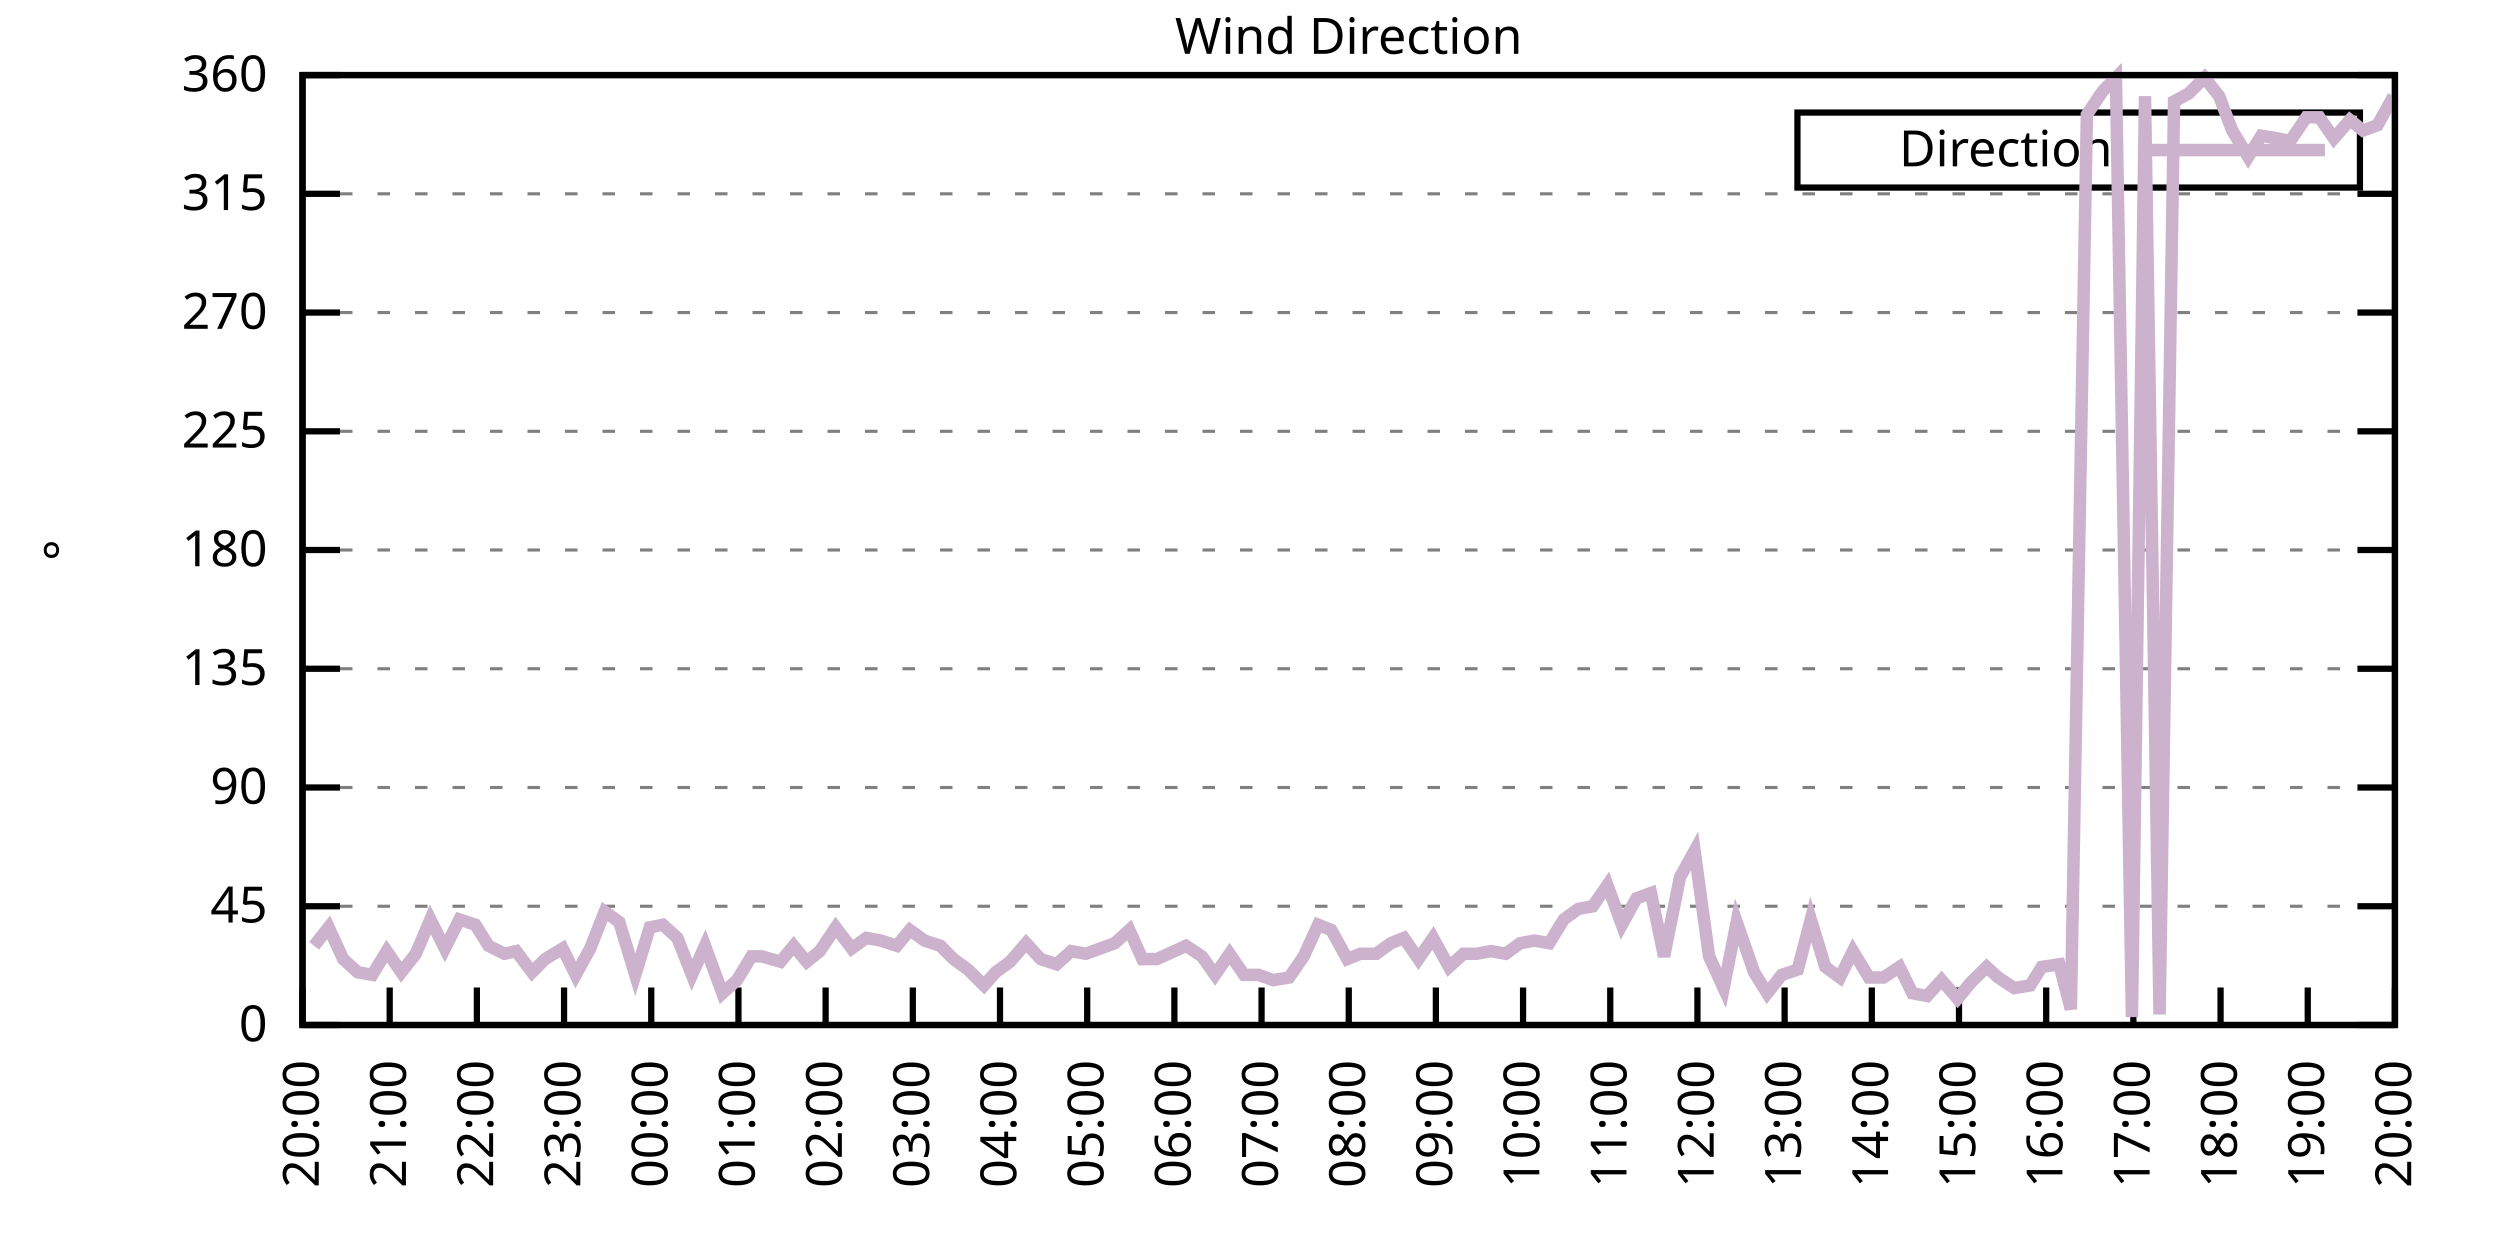
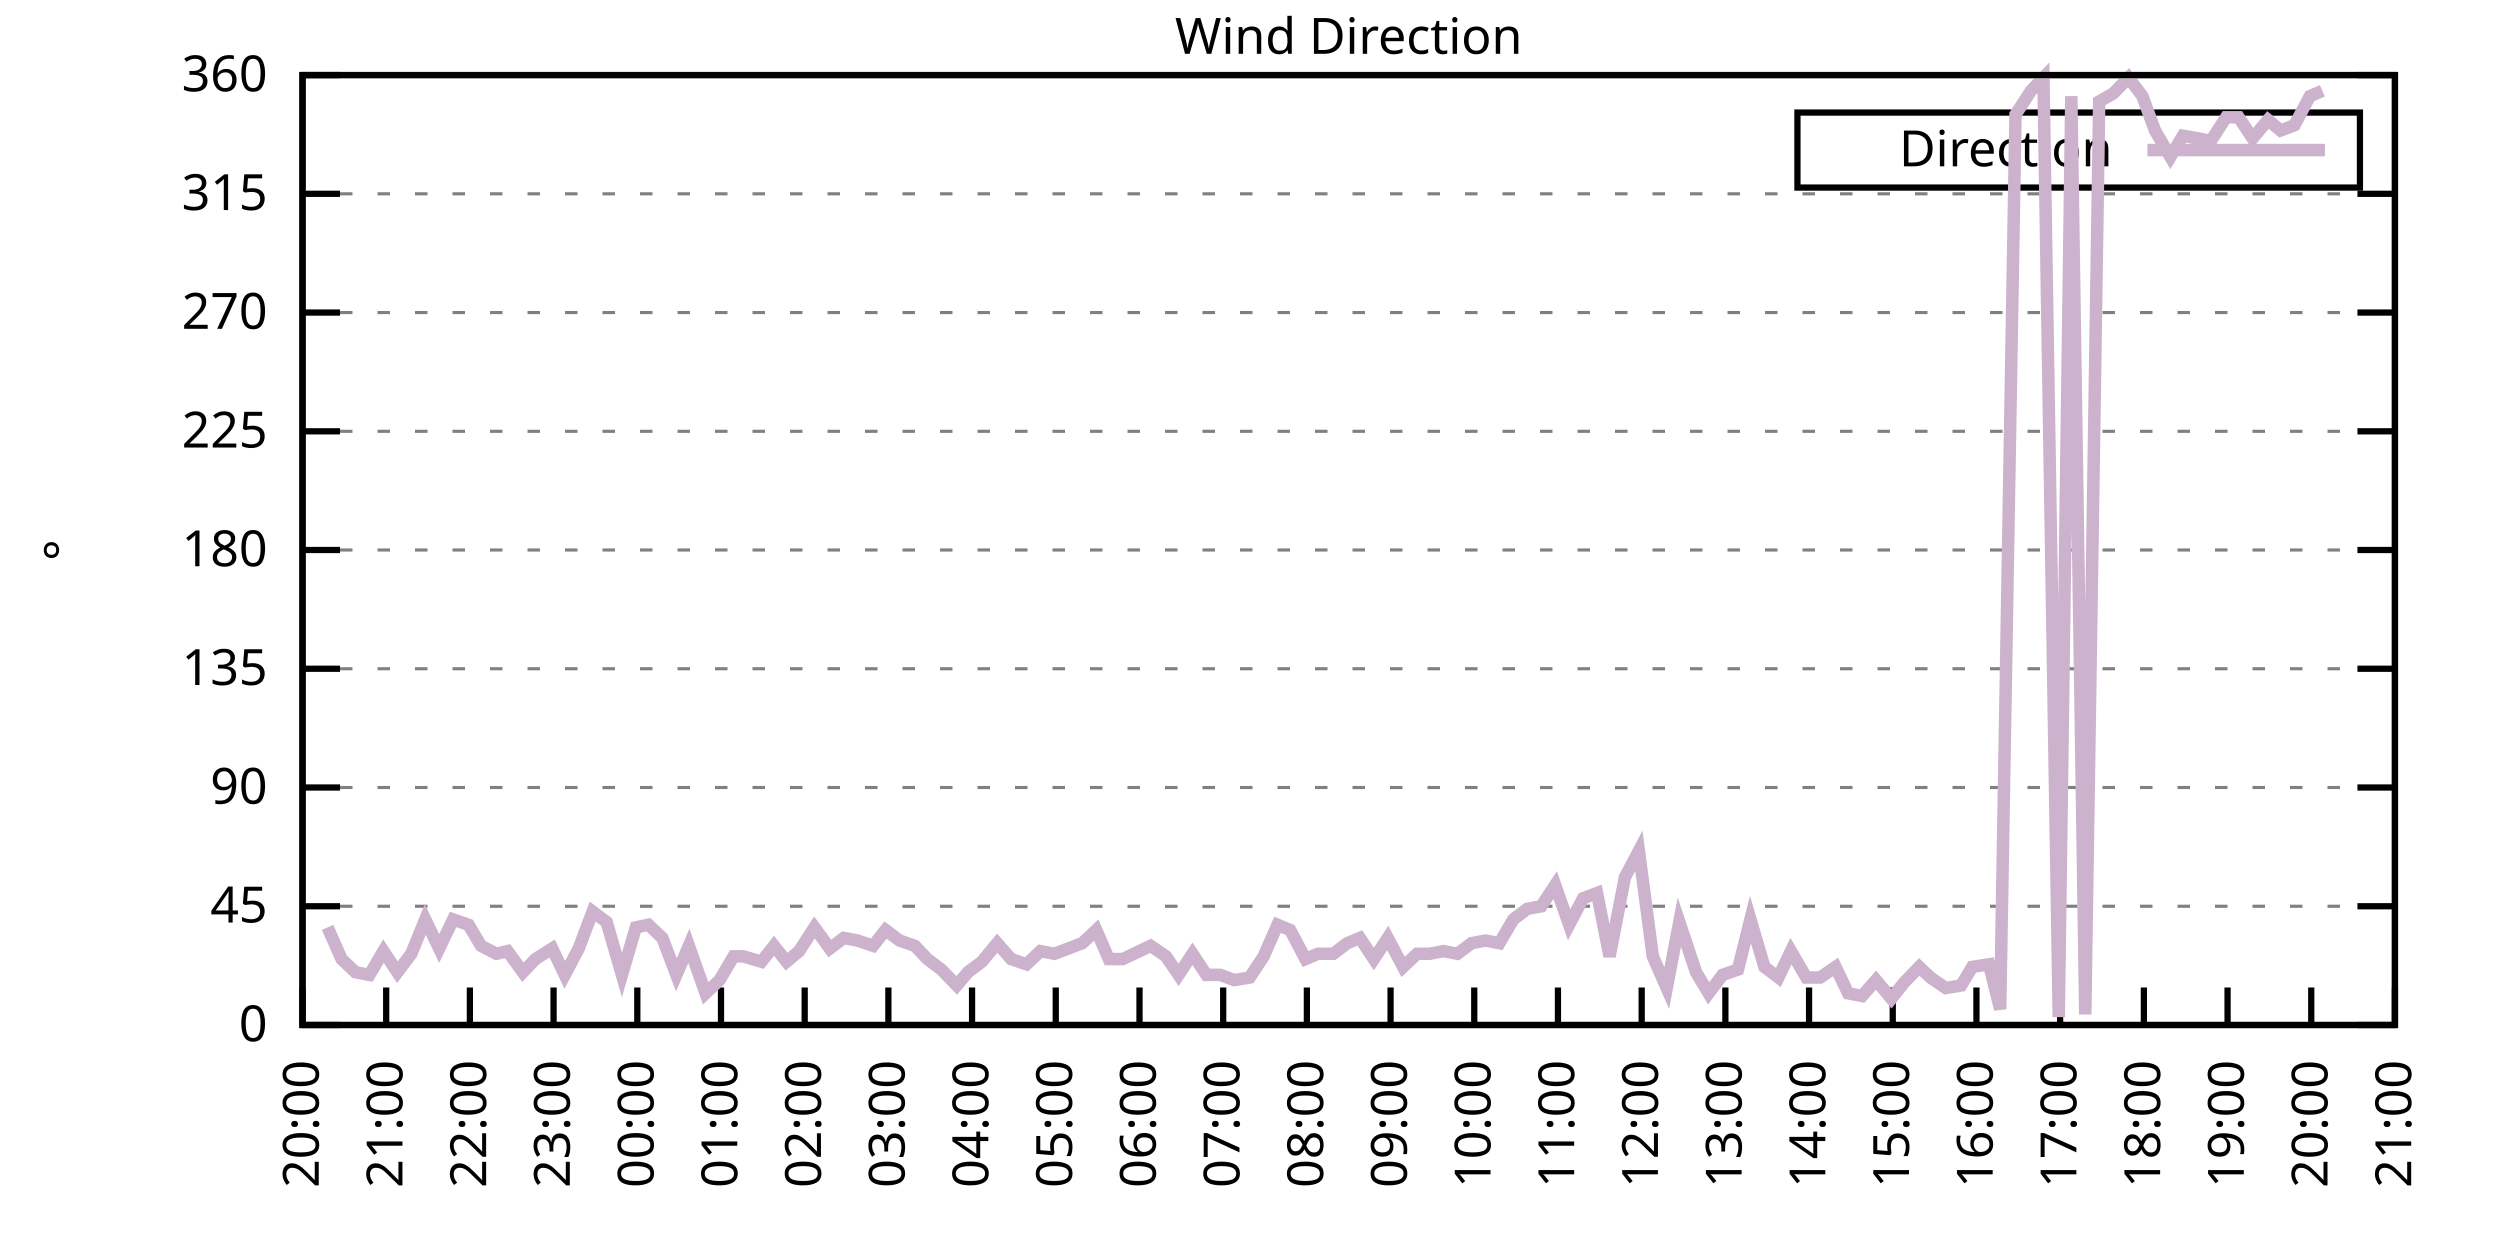
<svg xmlns="http://www.w3.org/2000/svg" xmlns:xlink="http://www.w3.org/1999/xlink" width="400" height="200" viewBox="0 0 400 200">
  <g id="gnuplot_canvas">
    <rect x="0" y="0" width="400" height="200" fill="none" />
    <defs>
      <circle id="gpDot" r="0.5" stroke-width="0.5" stroke="currentColor" />
      <path id="gpPt0" stroke-width="0.333" stroke="currentColor" d="M-1,0 h2 M0,-1 v2" />
      <path id="gpPt1" stroke-width="0.333" stroke="currentColor" d="M-1,-1 L1,1 M1,-1 L-1,1" />
      <path id="gpPt2" stroke-width="0.333" stroke="currentColor" d="M-1,0 L1,0 M0,-1 L0,1 M-1,-1 L1,1 M-1,1 L1,-1" />
      <rect id="gpPt3" stroke-width="0.333" stroke="currentColor" x="-1" y="-1" width="2" height="2" />
      <rect id="gpPt4" stroke-width="0.333" stroke="currentColor" fill="currentColor" x="-1" y="-1" width="2" height="2" />
      <circle id="gpPt5" stroke-width="0.333" stroke="currentColor" cx="0" cy="0" r="1" />
      <use xlink:href="#gpPt5" id="gpPt6" fill="currentColor" stroke="none" />
      <path id="gpPt7" stroke-width="0.333" stroke="currentColor" d="M0,-1.33 L-1.33,0.67 L1.33,0.67 z" />
      <use xlink:href="#gpPt7" id="gpPt8" fill="currentColor" stroke="none" />
      <use xlink:href="#gpPt7" id="gpPt9" stroke="currentColor" transform="rotate(180)" />
      <use xlink:href="#gpPt9" id="gpPt10" fill="currentColor" stroke="none" />
      <use xlink:href="#gpPt3" id="gpPt11" stroke="currentColor" transform="rotate(45)" />
      <use xlink:href="#gpPt11" id="gpPt12" fill="currentColor" stroke="none" />
      <path id="gpPt13" stroke-width="0.333" stroke="currentColor" d="M0,1.330 L1.265,0.411 L0.782,-1.067 L-0.782,-1.076 L-1.265,0.411 z" />
      <use xlink:href="#gpPt13" id="gpPt14" fill="currentColor" stroke="none" />
      <filter id="textbox" filterUnits="objectBoundingBox" x="0" y="0" height="1" width="1">
        <feFlood flood-color="white" flood-opacity="1" result="bgnd" />
        <feComposite in="SourceGraphic" in2="bgnd" operator="atop" />
      </filter>
      <filter id="greybox" filterUnits="objectBoundingBox" x="0" y="0" height="1" width="1">
        <feFlood flood-color="lightgrey" flood-opacity="1" result="grey" />
        <feComposite in="SourceGraphic" in2="grey" operator="atop" />
      </filter>
    </defs>
    <g fill="none" color="white" stroke="currentColor" stroke-width="1.00" stroke-linecap="butt" stroke-linejoin="miter">
</g>
    <g fill="none" color="black" stroke="currentColor" stroke-width="1.00" stroke-linecap="butt" stroke-linejoin="miter">
      <g stroke="none" shape-rendering="crispEdges">
        <polygon fill="rgb(255, 255, 255)" points="48.40,164.00 383.18,164.00 383.18,12.02 48.40,12.02 " />
      </g>
    </g>
    <g fill="none" color="black" stroke="currentColor" stroke-width="1.00" stroke-linecap="butt" stroke-linejoin="miter">
</g>
    <g fill="none" color="black" stroke="black" stroke-width="0.50" stroke-linecap="butt" stroke-linejoin="miter">
</g>
    <g fill="none" color="gray" stroke="currentColor" stroke-width="0.50" stroke-linecap="butt" stroke-linejoin="miter">
      <path stroke="gray" stroke-dasharray="2,4" class="gridline" d="M48.40,164.00 L383.19,164.00  " />
    </g>
    <g fill="none" color="gray" stroke="gray" stroke-width="1.00" stroke-linecap="butt" stroke-linejoin="miter">
</g>
    <g fill="none" color="black" stroke="currentColor" stroke-width="1.00" stroke-linecap="butt" stroke-linejoin="miter">
      <path stroke="black" d="M48.40,164.00 L54.40,164.00 M383.19,164.00 L377.19,164.00  " />
      <g transform="translate(42.80,166.60)" stroke="none" fill="black" font-family="Sans" font-size="8.00" text-anchor="end">
        <text>
          <tspan font-family="Sans"> 0</tspan>
        </text>
      </g>
    </g>
    <g fill="none" color="black" stroke="currentColor" stroke-width="1.00" stroke-linecap="butt" stroke-linejoin="miter">
</g>
    <g fill="none" color="black" stroke="black" stroke-width="0.50" stroke-linecap="butt" stroke-linejoin="miter">
</g>
    <g fill="none" color="gray" stroke="currentColor" stroke-width="0.50" stroke-linecap="butt" stroke-linejoin="miter">
      <path stroke="gray" stroke-dasharray="2,4" class="gridline" d="M48.40,145.00 L383.19,145.00  " />
    </g>
    <g fill="none" color="gray" stroke="gray" stroke-width="1.00" stroke-linecap="butt" stroke-linejoin="miter">
</g>
    <g fill="none" color="black" stroke="currentColor" stroke-width="1.00" stroke-linecap="butt" stroke-linejoin="miter">
      <path stroke="black" d="M48.40,145.00 L54.40,145.00 M383.19,145.00 L377.19,145.00  " />
      <g transform="translate(42.80,147.60)" stroke="none" fill="black" font-family="Sans" font-size="8.00" text-anchor="end">
        <text>
          <tspan font-family="Sans"> 45</tspan>
        </text>
      </g>
    </g>
    <g fill="none" color="black" stroke="currentColor" stroke-width="1.00" stroke-linecap="butt" stroke-linejoin="miter">
</g>
    <g fill="none" color="black" stroke="black" stroke-width="0.50" stroke-linecap="butt" stroke-linejoin="miter">
</g>
    <g fill="none" color="gray" stroke="currentColor" stroke-width="0.50" stroke-linecap="butt" stroke-linejoin="miter">
      <path stroke="gray" stroke-dasharray="2,4" class="gridline" d="M48.40,126.00 L383.19,126.00  " />
    </g>
    <g fill="none" color="gray" stroke="gray" stroke-width="1.00" stroke-linecap="butt" stroke-linejoin="miter">
</g>
    <g fill="none" color="black" stroke="currentColor" stroke-width="1.00" stroke-linecap="butt" stroke-linejoin="miter">
      <path stroke="black" d="M48.40,126.00 L54.40,126.00 M383.19,126.00 L377.19,126.00  " />
      <g transform="translate(42.80,128.60)" stroke="none" fill="black" font-family="Sans" font-size="8.00" text-anchor="end">
        <text>
          <tspan font-family="Sans"> 90</tspan>
        </text>
      </g>
    </g>
    <g fill="none" color="black" stroke="currentColor" stroke-width="1.00" stroke-linecap="butt" stroke-linejoin="miter">
</g>
    <g fill="none" color="black" stroke="black" stroke-width="0.50" stroke-linecap="butt" stroke-linejoin="miter">
</g>
    <g fill="none" color="gray" stroke="currentColor" stroke-width="0.50" stroke-linecap="butt" stroke-linejoin="miter">
      <path stroke="gray" stroke-dasharray="2,4" class="gridline" d="M48.40,107.00 L383.19,107.00  " />
    </g>
    <g fill="none" color="gray" stroke="gray" stroke-width="1.00" stroke-linecap="butt" stroke-linejoin="miter">
</g>
    <g fill="none" color="black" stroke="currentColor" stroke-width="1.00" stroke-linecap="butt" stroke-linejoin="miter">
      <path stroke="black" d="M48.40,107.00 L54.40,107.00 M383.19,107.00 L377.19,107.00  " />
      <g transform="translate(42.80,109.60)" stroke="none" fill="black" font-family="Sans" font-size="8.00" text-anchor="end">
        <text>
          <tspan font-family="Sans"> 135</tspan>
        </text>
      </g>
    </g>
    <g fill="none" color="black" stroke="currentColor" stroke-width="1.00" stroke-linecap="butt" stroke-linejoin="miter">
</g>
    <g fill="none" color="black" stroke="black" stroke-width="0.50" stroke-linecap="butt" stroke-linejoin="miter">
</g>
    <g fill="none" color="gray" stroke="currentColor" stroke-width="0.50" stroke-linecap="butt" stroke-linejoin="miter">
      <path stroke="gray" stroke-dasharray="2,4" class="gridline" d="M48.40,88.00 L383.19,88.00  " />
    </g>
    <g fill="none" color="gray" stroke="gray" stroke-width="1.00" stroke-linecap="butt" stroke-linejoin="miter">
</g>
    <g fill="none" color="black" stroke="currentColor" stroke-width="1.00" stroke-linecap="butt" stroke-linejoin="miter">
      <path stroke="black" d="M48.40,88.00 L54.40,88.00 M383.19,88.00 L377.19,88.00  " />
      <g transform="translate(42.80,90.60)" stroke="none" fill="black" font-family="Sans" font-size="8.00" text-anchor="end">
        <text>
          <tspan font-family="Sans"> 180</tspan>
        </text>
      </g>
    </g>
    <g fill="none" color="black" stroke="currentColor" stroke-width="1.00" stroke-linecap="butt" stroke-linejoin="miter">
</g>
    <g fill="none" color="black" stroke="black" stroke-width="0.50" stroke-linecap="butt" stroke-linejoin="miter">
</g>
    <g fill="none" color="gray" stroke="currentColor" stroke-width="0.50" stroke-linecap="butt" stroke-linejoin="miter">
      <path stroke="gray" stroke-dasharray="2,4" class="gridline" d="M48.40,69.01 L383.19,69.01  " />
    </g>
    <g fill="none" color="gray" stroke="gray" stroke-width="1.00" stroke-linecap="butt" stroke-linejoin="miter">
</g>
    <g fill="none" color="black" stroke="currentColor" stroke-width="1.00" stroke-linecap="butt" stroke-linejoin="miter">
      <path stroke="black" d="M48.40,69.01 L54.40,69.01 M383.19,69.01 L377.19,69.01  " />
      <g transform="translate(42.80,71.61)" stroke="none" fill="black" font-family="Sans" font-size="8.00" text-anchor="end">
        <text>
          <tspan font-family="Sans"> 225</tspan>
        </text>
      </g>
    </g>
    <g fill="none" color="black" stroke="currentColor" stroke-width="1.00" stroke-linecap="butt" stroke-linejoin="miter">
</g>
    <g fill="none" color="black" stroke="black" stroke-width="0.50" stroke-linecap="butt" stroke-linejoin="miter">
</g>
    <g fill="none" color="gray" stroke="currentColor" stroke-width="0.50" stroke-linecap="butt" stroke-linejoin="miter">
      <path stroke="gray" stroke-dasharray="2,4" class="gridline" d="M48.40,50.01 L383.19,50.01  " />
    </g>
    <g fill="none" color="gray" stroke="gray" stroke-width="1.00" stroke-linecap="butt" stroke-linejoin="miter">
</g>
    <g fill="none" color="black" stroke="currentColor" stroke-width="1.00" stroke-linecap="butt" stroke-linejoin="miter">
      <path stroke="black" d="M48.40,50.01 L54.40,50.01 M383.19,50.01 L377.19,50.01  " />
      <g transform="translate(42.80,52.61)" stroke="none" fill="black" font-family="Sans" font-size="8.00" text-anchor="end">
        <text>
          <tspan font-family="Sans"> 270</tspan>
        </text>
      </g>
    </g>
    <g fill="none" color="black" stroke="currentColor" stroke-width="1.00" stroke-linecap="butt" stroke-linejoin="miter">
</g>
    <g fill="none" color="black" stroke="black" stroke-width="0.50" stroke-linecap="butt" stroke-linejoin="miter">
</g>
    <g fill="none" color="gray" stroke="currentColor" stroke-width="0.50" stroke-linecap="butt" stroke-linejoin="miter">
      <path stroke="gray" stroke-dasharray="2,4" class="gridline" d="M48.40,31.01 L383.19,31.01  " />
    </g>
    <g fill="none" color="gray" stroke="gray" stroke-width="1.00" stroke-linecap="butt" stroke-linejoin="miter">
</g>
    <g fill="none" color="black" stroke="currentColor" stroke-width="1.00" stroke-linecap="butt" stroke-linejoin="miter">
      <path stroke="black" d="M48.40,31.01 L54.40,31.01 M383.19,31.01 L377.19,31.01  " />
      <g transform="translate(42.80,33.61)" stroke="none" fill="black" font-family="Sans" font-size="8.00" text-anchor="end">
        <text>
          <tspan font-family="Sans"> 315</tspan>
        </text>
      </g>
    </g>
    <g fill="none" color="black" stroke="currentColor" stroke-width="1.00" stroke-linecap="butt" stroke-linejoin="miter">
</g>
    <g fill="none" color="black" stroke="black" stroke-width="0.50" stroke-linecap="butt" stroke-linejoin="miter">
</g>
    <g fill="none" color="gray" stroke="currentColor" stroke-width="0.50" stroke-linecap="butt" stroke-linejoin="miter">
      <path stroke="gray" stroke-dasharray="2,4" class="gridline" d="M48.40,12.01 L383.19,12.01  " />
    </g>
    <g fill="none" color="gray" stroke="gray" stroke-width="1.00" stroke-linecap="butt" stroke-linejoin="miter">
</g>
    <g fill="none" color="black" stroke="currentColor" stroke-width="1.00" stroke-linecap="butt" stroke-linejoin="miter">
      <path stroke="black" d="M48.40,12.01 L54.40,12.01 M383.19,12.01 L377.19,12.01  " />
      <g transform="translate(42.80,14.61)" stroke="none" fill="black" font-family="Sans" font-size="8.00" text-anchor="end">
        <text>
          <tspan font-family="Sans"> 360</tspan>
        </text>
      </g>
    </g>
    <g fill="none" color="black" stroke="currentColor" stroke-width="1.00" stroke-linecap="butt" stroke-linejoin="miter">
      <path stroke="black" d="M48.40,164.00 L48.40,158.00  " />
      <g transform="translate(51.00,169.60) rotate(270.00)" stroke="none" fill="black" font-family="Sans" font-size="8.00" text-anchor="end">
        <text>
          <tspan font-family="Sans">20:00</tspan>
        </text>
      </g>
    </g>
    <g fill="none" color="black" stroke="currentColor" stroke-width="1.00" stroke-linecap="butt" stroke-linejoin="miter">
-       <path stroke="black" d="M62.35,164.00 L62.35,158.00  " />
-       <g transform="translate(64.95,169.60) rotate(270.00)" stroke="none" fill="black" font-family="Sans" font-size="8.00" text-anchor="end">
+       <path stroke="black" d="M61.79,164.00 L61.79,158.00  " />
+       <g transform="translate(64.39,169.60) rotate(270.00)" stroke="none" fill="black" font-family="Sans" font-size="8.00" text-anchor="end">
        <text>
          <tspan font-family="Sans">21:00</tspan>
        </text>
      </g>
    </g>
    <g fill="none" color="black" stroke="currentColor" stroke-width="1.00" stroke-linecap="butt" stroke-linejoin="miter">
-       <path stroke="black" d="M76.30,164.00 L76.30,158.00  " />
-       <g transform="translate(78.90,169.60) rotate(270.00)" stroke="none" fill="black" font-family="Sans" font-size="8.00" text-anchor="end">
+       <path stroke="black" d="M75.18,164.00 L75.18,158.00  " />
+       <g transform="translate(77.78,169.60) rotate(270.00)" stroke="none" fill="black" font-family="Sans" font-size="8.00" text-anchor="end">
        <text>
          <tspan font-family="Sans">22:00</tspan>
        </text>
      </g>
    </g>
    <g fill="none" color="black" stroke="currentColor" stroke-width="1.00" stroke-linecap="butt" stroke-linejoin="miter">
-       <path stroke="black" d="M90.25,164.00 L90.25,158.00  " />
-       <g transform="translate(92.85,169.60) rotate(270.00)" stroke="none" fill="black" font-family="Sans" font-size="8.00" text-anchor="end">
+       <path stroke="black" d="M88.57,164.00 L88.57,158.00  " />
+       <g transform="translate(91.17,169.60) rotate(270.00)" stroke="none" fill="black" font-family="Sans" font-size="8.00" text-anchor="end">
        <text>
          <tspan font-family="Sans">23:00</tspan>
        </text>
      </g>
    </g>
    <g fill="none" color="black" stroke="currentColor" stroke-width="1.00" stroke-linecap="butt" stroke-linejoin="miter">
-       <path stroke="black" d="M104.20,164.00 L104.20,158.00  " />
-       <g transform="translate(106.80,169.60) rotate(270.00)" stroke="none" fill="black" font-family="Sans" font-size="8.00" text-anchor="end">
+       <path stroke="black" d="M101.97,164.00 L101.97,158.00  " />
+       <g transform="translate(104.57,169.60) rotate(270.00)" stroke="none" fill="black" font-family="Sans" font-size="8.00" text-anchor="end">
        <text>
          <tspan font-family="Sans">00:00</tspan>
        </text>
      </g>
    </g>
    <g fill="none" color="black" stroke="currentColor" stroke-width="1.00" stroke-linecap="butt" stroke-linejoin="miter">
-       <path stroke="black" d="M118.15,164.00 L118.15,158.00  " />
-       <g transform="translate(120.75,169.60) rotate(270.00)" stroke="none" fill="black" font-family="Sans" font-size="8.00" text-anchor="end">
+       <path stroke="black" d="M115.36,164.00 L115.36,158.00  " />
+       <g transform="translate(117.96,169.60) rotate(270.00)" stroke="none" fill="black" font-family="Sans" font-size="8.00" text-anchor="end">
        <text>
          <tspan font-family="Sans">01:00</tspan>
        </text>
      </g>
    </g>
    <g fill="none" color="black" stroke="currentColor" stroke-width="1.00" stroke-linecap="butt" stroke-linejoin="miter">
-       <path stroke="black" d="M132.10,164.00 L132.10,158.00  " />
-       <g transform="translate(134.70,169.60) rotate(270.00)" stroke="none" fill="black" font-family="Sans" font-size="8.00" text-anchor="end">
+       <path stroke="black" d="M128.75,164.00 L128.75,158.00  " />
+       <g transform="translate(131.35,169.60) rotate(270.00)" stroke="none" fill="black" font-family="Sans" font-size="8.00" text-anchor="end">
        <text>
          <tspan font-family="Sans">02:00</tspan>
        </text>
      </g>
    </g>
    <g fill="none" color="black" stroke="currentColor" stroke-width="1.00" stroke-linecap="butt" stroke-linejoin="miter">
-       <path stroke="black" d="M146.05,164.00 L146.05,158.00  " />
-       <g transform="translate(148.65,169.60) rotate(270.00)" stroke="none" fill="black" font-family="Sans" font-size="8.00" text-anchor="end">
+       <path stroke="black" d="M142.14,164.00 L142.14,158.00  " />
+       <g transform="translate(144.74,169.60) rotate(270.00)" stroke="none" fill="black" font-family="Sans" font-size="8.00" text-anchor="end">
        <text>
          <tspan font-family="Sans">03:00</tspan>
        </text>
      </g>
    </g>
    <g fill="none" color="black" stroke="currentColor" stroke-width="1.00" stroke-linecap="butt" stroke-linejoin="miter">
-       <path stroke="black" d="M160.00,164.00 L160.00,158.00  " />
-       <g transform="translate(162.60,169.60) rotate(270.00)" stroke="none" fill="black" font-family="Sans" font-size="8.00" text-anchor="end">
+       <path stroke="black" d="M155.53,164.00 L155.53,158.00  " />
+       <g transform="translate(158.13,169.60) rotate(270.00)" stroke="none" fill="black" font-family="Sans" font-size="8.00" text-anchor="end">
        <text>
          <tspan font-family="Sans">04:00</tspan>
        </text>
      </g>
    </g>
    <g fill="none" color="black" stroke="currentColor" stroke-width="1.00" stroke-linecap="butt" stroke-linejoin="miter">
-       <path stroke="black" d="M173.95,164.00 L173.95,158.00  " />
-       <g transform="translate(176.55,169.60) rotate(270.00)" stroke="none" fill="black" font-family="Sans" font-size="8.00" text-anchor="end">
+       <path stroke="black" d="M168.92,164.00 L168.92,158.00  " />
+       <g transform="translate(171.52,169.60) rotate(270.00)" stroke="none" fill="black" font-family="Sans" font-size="8.00" text-anchor="end">
        <text>
          <tspan font-family="Sans">05:00</tspan>
        </text>
      </g>
    </g>
    <g fill="none" color="black" stroke="currentColor" stroke-width="1.00" stroke-linecap="butt" stroke-linejoin="miter">
-       <path stroke="black" d="M187.90,164.00 L187.90,158.00  " />
-       <g transform="translate(190.50,169.60) rotate(270.00)" stroke="none" fill="black" font-family="Sans" font-size="8.00" text-anchor="end">
+       <path stroke="black" d="M182.32,164.00 L182.32,158.00  " />
+       <g transform="translate(184.92,169.60) rotate(270.00)" stroke="none" fill="black" font-family="Sans" font-size="8.00" text-anchor="end">
        <text>
          <tspan font-family="Sans">06:00</tspan>
        </text>
      </g>
    </g>
    <g fill="none" color="black" stroke="currentColor" stroke-width="1.00" stroke-linecap="butt" stroke-linejoin="miter">
-       <path stroke="black" d="M201.85,164.00 L201.85,158.00  " />
-       <g transform="translate(204.45,169.60) rotate(270.00)" stroke="none" fill="black" font-family="Sans" font-size="8.00" text-anchor="end">
+       <path stroke="black" d="M195.71,164.00 L195.71,158.00  " />
+       <g transform="translate(198.31,169.60) rotate(270.00)" stroke="none" fill="black" font-family="Sans" font-size="8.00" text-anchor="end">
        <text>
          <tspan font-family="Sans">07:00</tspan>
        </text>
      </g>
    </g>
    <g fill="none" color="black" stroke="currentColor" stroke-width="1.00" stroke-linecap="butt" stroke-linejoin="miter">
-       <path stroke="black" d="M215.80,164.00 L215.80,158.00  " />
-       <g transform="translate(218.40,169.60) rotate(270.00)" stroke="none" fill="black" font-family="Sans" font-size="8.00" text-anchor="end">
+       <path stroke="black" d="M209.10,164.00 L209.10,158.00  " />
+       <g transform="translate(211.70,169.60) rotate(270.00)" stroke="none" fill="black" font-family="Sans" font-size="8.00" text-anchor="end">
        <text>
          <tspan font-family="Sans">08:00</tspan>
        </text>
      </g>
    </g>
    <g fill="none" color="black" stroke="currentColor" stroke-width="1.00" stroke-linecap="butt" stroke-linejoin="miter">
-       <path stroke="black" d="M229.74,164.00 L229.74,158.00  " />
-       <g transform="translate(232.34,169.60) rotate(270.00)" stroke="none" fill="black" font-family="Sans" font-size="8.00" text-anchor="end">
+       <path stroke="black" d="M222.49,164.00 L222.49,158.00  " />
+       <g transform="translate(225.09,169.60) rotate(270.00)" stroke="none" fill="black" font-family="Sans" font-size="8.00" text-anchor="end">
        <text>
          <tspan font-family="Sans">09:00</tspan>
        </text>
      </g>
    </g>
    <g fill="none" color="black" stroke="currentColor" stroke-width="1.00" stroke-linecap="butt" stroke-linejoin="miter">
-       <path stroke="black" d="M243.69,164.00 L243.69,158.00  " />
-       <g transform="translate(246.29,169.60) rotate(270.00)" stroke="none" fill="black" font-family="Sans" font-size="8.00" text-anchor="end">
+       <path stroke="black" d="M235.88,164.00 L235.88,158.00  " />
+       <g transform="translate(238.48,169.60) rotate(270.00)" stroke="none" fill="black" font-family="Sans" font-size="8.00" text-anchor="end">
        <text>
          <tspan font-family="Sans">10:00</tspan>
        </text>
      </g>
    </g>
    <g fill="none" color="black" stroke="currentColor" stroke-width="1.00" stroke-linecap="butt" stroke-linejoin="miter">
-       <path stroke="black" d="M257.64,164.00 L257.64,158.00  " />
-       <g transform="translate(260.24,169.60) rotate(270.00)" stroke="none" fill="black" font-family="Sans" font-size="8.00" text-anchor="end">
+       <path stroke="black" d="M249.27,164.00 L249.27,158.00  " />
+       <g transform="translate(251.87,169.60) rotate(270.00)" stroke="none" fill="black" font-family="Sans" font-size="8.00" text-anchor="end">
        <text>
          <tspan font-family="Sans">11:00</tspan>
        </text>
      </g>
    </g>
    <g fill="none" color="black" stroke="currentColor" stroke-width="1.00" stroke-linecap="butt" stroke-linejoin="miter">
-       <path stroke="black" d="M271.59,164.00 L271.59,158.00  " />
-       <g transform="translate(274.19,169.60) rotate(270.00)" stroke="none" fill="black" font-family="Sans" font-size="8.00" text-anchor="end">
+       <path stroke="black" d="M262.67,164.00 L262.67,158.00  " />
+       <g transform="translate(265.27,169.60) rotate(270.00)" stroke="none" fill="black" font-family="Sans" font-size="8.00" text-anchor="end">
        <text>
          <tspan font-family="Sans">12:00</tspan>
        </text>
      </g>
    </g>
    <g fill="none" color="black" stroke="currentColor" stroke-width="1.00" stroke-linecap="butt" stroke-linejoin="miter">
-       <path stroke="black" d="M285.54,164.00 L285.54,158.00  " />
-       <g transform="translate(288.14,169.60) rotate(270.00)" stroke="none" fill="black" font-family="Sans" font-size="8.00" text-anchor="end">
+       <path stroke="black" d="M276.06,164.00 L276.06,158.00  " />
+       <g transform="translate(278.66,169.60) rotate(270.00)" stroke="none" fill="black" font-family="Sans" font-size="8.00" text-anchor="end">
        <text>
          <tspan font-family="Sans">13:00</tspan>
        </text>
      </g>
    </g>
    <g fill="none" color="black" stroke="currentColor" stroke-width="1.00" stroke-linecap="butt" stroke-linejoin="miter">
-       <path stroke="black" d="M299.49,164.00 L299.49,158.00  " />
-       <g transform="translate(302.09,169.60) rotate(270.00)" stroke="none" fill="black" font-family="Sans" font-size="8.00" text-anchor="end">
+       <path stroke="black" d="M289.45,164.00 L289.45,158.00  " />
+       <g transform="translate(292.05,169.60) rotate(270.00)" stroke="none" fill="black" font-family="Sans" font-size="8.00" text-anchor="end">
        <text>
          <tspan font-family="Sans">14:00</tspan>
        </text>
      </g>
    </g>
    <g fill="none" color="black" stroke="currentColor" stroke-width="1.00" stroke-linecap="butt" stroke-linejoin="miter">
-       <path stroke="black" d="M313.44,164.00 L313.44,158.00  " />
-       <g transform="translate(316.04,169.60) rotate(270.00)" stroke="none" fill="black" font-family="Sans" font-size="8.00" text-anchor="end">
+       <path stroke="black" d="M302.84,164.00 L302.84,158.00  " />
+       <g transform="translate(305.44,169.60) rotate(270.00)" stroke="none" fill="black" font-family="Sans" font-size="8.00" text-anchor="end">
        <text>
          <tspan font-family="Sans">15:00</tspan>
        </text>
      </g>
    </g>
    <g fill="none" color="black" stroke="currentColor" stroke-width="1.00" stroke-linecap="butt" stroke-linejoin="miter">
-       <path stroke="black" d="M327.39,164.00 L327.39,158.00  " />
-       <g transform="translate(329.99,169.60) rotate(270.00)" stroke="none" fill="black" font-family="Sans" font-size="8.00" text-anchor="end">
+       <path stroke="black" d="M316.23,164.00 L316.23,158.00  " />
+       <g transform="translate(318.83,169.60) rotate(270.00)" stroke="none" fill="black" font-family="Sans" font-size="8.00" text-anchor="end">
        <text>
          <tspan font-family="Sans">16:00</tspan>
        </text>
      </g>
    </g>
    <g fill="none" color="black" stroke="currentColor" stroke-width="1.00" stroke-linecap="butt" stroke-linejoin="miter">
-       <path stroke="black" d="M341.34,164.00 L341.34,158.00  " />
-       <g transform="translate(343.94,169.60) rotate(270.00)" stroke="none" fill="black" font-family="Sans" font-size="8.00" text-anchor="end">
+       <path stroke="black" d="M329.62,164.00 L329.62,158.00  " />
+       <g transform="translate(332.22,169.60) rotate(270.00)" stroke="none" fill="black" font-family="Sans" font-size="8.00" text-anchor="end">
        <text>
          <tspan font-family="Sans">17:00</tspan>
        </text>
      </g>
    </g>
    <g fill="none" color="black" stroke="currentColor" stroke-width="1.00" stroke-linecap="butt" stroke-linejoin="miter">
-       <path stroke="black" d="M355.29,164.00 L355.29,158.00  " />
-       <g transform="translate(357.89,169.60) rotate(270.00)" stroke="none" fill="black" font-family="Sans" font-size="8.00" text-anchor="end">
+       <path stroke="black" d="M343.02,164.00 L343.02,158.00  " />
+       <g transform="translate(345.62,169.60) rotate(270.00)" stroke="none" fill="black" font-family="Sans" font-size="8.00" text-anchor="end">
        <text>
          <tspan font-family="Sans">18:00</tspan>
        </text>
      </g>
    </g>
    <g fill="none" color="black" stroke="currentColor" stroke-width="1.00" stroke-linecap="butt" stroke-linejoin="miter">
-       <path stroke="black" d="M369.24,164.00 L369.24,158.00  " />
-       <g transform="translate(371.84,169.60) rotate(270.00)" stroke="none" fill="black" font-family="Sans" font-size="8.00" text-anchor="end">
+       <path stroke="black" d="M356.41,164.00 L356.41,158.00  " />
+       <g transform="translate(359.01,169.60) rotate(270.00)" stroke="none" fill="black" font-family="Sans" font-size="8.00" text-anchor="end">
        <text>
          <tspan font-family="Sans">19:00</tspan>
+         </text>
+       </g>
+     </g>
+     <g fill="none" color="black" stroke="currentColor" stroke-width="1.00" stroke-linecap="butt" stroke-linejoin="miter">
+       <path stroke="black" d="M369.80,164.00 L369.80,158.00  " />
+       <g transform="translate(372.40,169.60) rotate(270.00)" stroke="none" fill="black" font-family="Sans" font-size="8.00" text-anchor="end">
+         <text>
+           <tspan font-family="Sans">20:00</tspan>
        </text>
      </g>
    </g>
    <g fill="none" color="black" stroke="currentColor" stroke-width="1.00" stroke-linecap="butt" stroke-linejoin="miter">
      <path stroke="black" d="M383.19,164.00 L383.19,158.00  " />
      <g transform="translate(385.79,169.60) rotate(270.00)" stroke="none" fill="black" font-family="Sans" font-size="8.00" text-anchor="end">
        <text>
-           <tspan font-family="Sans">20:00</tspan>
+           <tspan font-family="Sans">21:00</tspan>
        </text>
      </g>
    </g>
    <g fill="none" color="black" stroke="currentColor" stroke-width="1.00" stroke-linecap="butt" stroke-linejoin="miter">
</g>
    <g fill="none" color="black" stroke="currentColor" stroke-width="1.00" stroke-linecap="butt" stroke-linejoin="miter">
      <path stroke="black" d="M48.40,12.01 L48.40,164.00 L383.19,164.00 L383.19,12.01 L48.40,12.01 Z  " />
    </g>
    <g fill="none" color="black" stroke="currentColor" stroke-width="1.00" stroke-linecap="butt" stroke-linejoin="miter">
</g>
    <g fill="none" color="black" stroke="currentColor" stroke-width="1.00" stroke-linecap="butt" stroke-linejoin="miter">
      <path stroke="black" d="M287.59,30.01 L287.59,18.01 L377.59,18.01 L377.59,30.01 L287.59,30.01 Z  " />
    </g>
    <g id="Wind_direction_plot_1">
      <g fill="none" color="white" stroke="black" stroke-width="2.00" stroke-linecap="butt" stroke-linejoin="miter">
</g>
      <g fill="none" color="black" stroke="currentColor" stroke-width="2.00" stroke-linecap="butt" stroke-linejoin="miter">
        <g transform="translate(337.99,26.61)" stroke="none" fill="black" font-family="Sans" font-size="8.00" text-anchor="end">
          <text>
            <tspan font-family="Sans">Direction</tspan>
          </text>
        </g>
      </g>
      <g fill="none" color="black" stroke="currentColor" stroke-width="2.00" stroke-linecap="butt" stroke-linejoin="miter">
-         <path stroke="rgb(204, 178, 204)" d="M343.59,24.01 L371.99,24.01 M50.26,151.33 L52.58,148.38 L54.91,153.45 L57.23,155.56 L59.56,155.98 L61.88,152.18   L64.21,155.56 L66.53,152.60 L68.86,147.11 L71.18,151.76 L73.51,147.11 L76.07,147.96 L78.16,151.33 L80.72,152.60   L82.58,152.18 L85.13,155.56 L87.23,153.45 L90.02,151.76 L92.11,155.98 L94.43,151.76 L96.76,145.85 L99.08,147.53   L101.64,155.98 L103.97,148.38 L106.06,147.96 L108.38,150.07 L110.71,155.98 L112.80,151.33 L115.59,158.93 L117.92,156.82   L120.24,153.02 L121.87,153.02 L124.89,153.87 L126.98,151.33 L129.08,153.87 L131.17,152.18 L133.72,148.38 L136.28,151.76   L138.61,150.07 L140.93,150.49 L143.49,151.33 L145.58,148.80 L147.91,150.49 L150.46,151.33 L152.56,153.45 L154.88,155.13   L157.44,157.67 L159.30,155.56 L161.62,153.87 L164.18,150.91 L166.51,153.45 L169.06,154.29 L171.39,152.18 L173.71,152.60   L176.04,151.76 L178.36,150.91 L180.69,148.80 L182.78,153.45 L185.11,153.45 L189.76,151.33 L192.31,153.02 L194.41,155.98   L196.73,152.60 L199.06,155.98 L201.38,155.98 L203.71,156.82 L206.26,156.40 L208.59,153.02 L210.91,147.96 L213.01,148.80   L215.56,153.45 L217.65,152.60 L220.21,152.60 L222.54,150.91 L224.63,150.07 L226.95,153.45 L229.28,150.07 L231.84,154.71   L234.16,152.60 L236.25,152.60 L238.58,152.18 L240.90,152.60 L243.23,150.91 L245.55,150.49 L247.88,150.91 L250.20,147.11   L252.53,145.42 L254.85,145.00 L257.18,141.62 L259.50,147.96 L261.83,143.73 L264.15,142.89 L266.25,153.02 L268.80,140.36   L271.13,136.14 L273.45,153.02 L275.78,158.09 L277.87,147.53 L280.66,155.56 L282.75,158.93 L285.08,155.98 L287.64,155.13   L289.73,147.11 L292.05,154.71 L294.38,156.40 L296.47,152.18 L299.03,156.40 L301.35,156.40 L303.91,154.71 L306.00,158.93   L308.33,159.36 L310.65,156.82 L313.21,159.78 L315.30,157.24 L317.86,154.71 L319.72,156.40 L322.28,158.09 L324.83,157.67   L326.69,154.71 L329.48,154.29 L331.34,161.47 L333.90,18.34 L336.46,14.54 L338.55,12.43 L341.11,162.73 L343.20,15.39   L345.53,162.31 L347.85,16.23 L350.18,14.97 L352.73,12.43 L355.06,15.39 L357.15,20.88 L359.71,25.10 L361.80,21.72   L364.36,22.14 L366.45,22.56 L369.01,18.77 L371.10,18.77 L373.43,22.14 L375.98,19.19 L378.08,20.88 L380.40,20.03   L382.96,15.39  " />
+         <path stroke="rgb(204, 178, 204)" d="M343.59,24.01 L371.99,24.01 M52.42,148.38 L54.65,153.45 L56.88,155.56 L59.11,155.98 L61.35,152.18 L63.58,155.56   L65.81,152.60 L68.04,147.11 L70.27,151.76 L72.50,147.11 L74.96,147.96 L76.97,151.33 L79.42,152.60 L81.21,152.18   L83.66,155.56 L85.67,153.45 L88.35,151.76 L90.36,155.98 L92.59,151.76 L94.82,145.85 L97.06,147.53 L99.51,155.98   L101.74,148.38 L103.75,147.96 L105.98,150.07 L108.22,155.98 L110.22,151.33 L112.90,158.93 L115.13,156.82 L117.37,153.02   L118.93,153.02 L121.83,153.87 L123.84,151.33 L125.85,153.87 L127.86,152.18 L130.31,148.38 L132.77,151.76 L135.00,150.07   L137.23,150.49 L139.69,151.33 L141.69,148.80 L143.93,150.49 L146.38,151.33 L148.39,153.45 L150.62,155.13 L153.08,157.67   L154.86,155.56 L157.10,153.87 L159.55,150.91 L161.78,153.45 L164.24,154.29 L166.47,152.18 L168.70,152.60 L170.93,151.76   L173.17,150.91 L175.40,148.80 L177.41,153.45 L179.64,153.45 L184.10,151.33 L186.56,153.02 L188.57,155.98 L190.80,152.60   L193.03,155.98 L195.26,155.98 L197.49,156.82 L199.95,156.40 L202.18,153.02 L204.41,147.96 L206.42,148.80 L208.88,153.45   L210.88,152.60 L213.34,152.60 L215.57,150.91 L217.58,150.07 L219.81,153.45 L222.04,150.07 L224.50,154.71 L226.73,152.60   L228.74,152.60 L230.97,152.18 L233.20,152.60 L235.44,150.91 L237.67,150.49 L239.90,150.91 L242.13,147.11 L244.36,145.42   L246.60,145.00 L248.83,141.62 L251.06,147.96 L253.29,143.73 L255.52,142.89 L257.53,153.02 L259.99,140.36 L262.22,136.14   L264.45,153.02 L266.68,158.09 L268.69,147.53 L271.37,155.56 L273.38,158.93 L275.61,155.98 L278.07,155.13 L280.07,147.11   L282.31,154.71 L284.54,156.40 L286.55,152.18 L289.00,156.40 L291.23,156.40 L293.69,154.71 L295.70,158.93 L297.93,159.36   L300.16,156.82 L302.62,159.78 L304.63,157.24 L307.08,154.71 L308.87,156.40 L311.32,158.09 L313.78,157.67 L315.56,154.71   L318.24,154.29 L320.03,161.47 L322.48,18.34 L324.94,14.54 L326.95,12.43 L329.40,162.73 L331.41,15.39 L333.64,162.31   L335.87,16.23 L338.10,14.97 L340.56,12.43 L342.79,15.39 L344.80,20.88 L347.26,25.10 L349.26,21.72 L351.72,22.14   L353.73,22.56 L356.18,18.77 L358.19,18.77 L360.42,22.14 L362.88,19.19 L364.89,20.88 L367.12,20.03 L369.58,15.39   L371.58,14.54  " />
      </g>
    </g>
    <g fill="none" color="black" stroke="currentColor" stroke-width="2.00" stroke-linecap="butt" stroke-linejoin="miter">
</g>
    <g fill="none" color="black" stroke="black" stroke-width="1.00" stroke-linecap="butt" stroke-linejoin="miter">
</g>
    <g fill="none" color="black" stroke="currentColor" stroke-width="1.00" stroke-linecap="butt" stroke-linejoin="miter">
      <path stroke="black" d="M48.40,12.01 L48.40,164.00 L383.19,164.00 L383.19,12.01 L48.40,12.01 Z  " />
      <g transform="translate(12.80,88.01) rotate(270.00)" stroke="none" fill="black" font-family="Sans" font-size="8.00" text-anchor="middle">
        <text>
          <tspan font-family="Sans">°</tspan>
        </text>
      </g>
    </g>
    <g fill="none" color="black" stroke="currentColor" stroke-width="1.00" stroke-linecap="butt" stroke-linejoin="miter">
</g>
    <g fill="none" color="black" stroke="currentColor" stroke-width="1.00" stroke-linecap="butt" stroke-linejoin="miter">
      <g transform="translate(215.79,8.61)" stroke="none" fill="black" font-family="Sans" font-size="8.00" text-anchor="middle">
        <text>
          <tspan font-family="Sans">Wind Direction</tspan>
        </text>
      </g>
    </g>
    <g fill="none" color="black" stroke="currentColor" stroke-width="1.00" stroke-linecap="butt" stroke-linejoin="miter">
</g>
  </g>
</svg>
